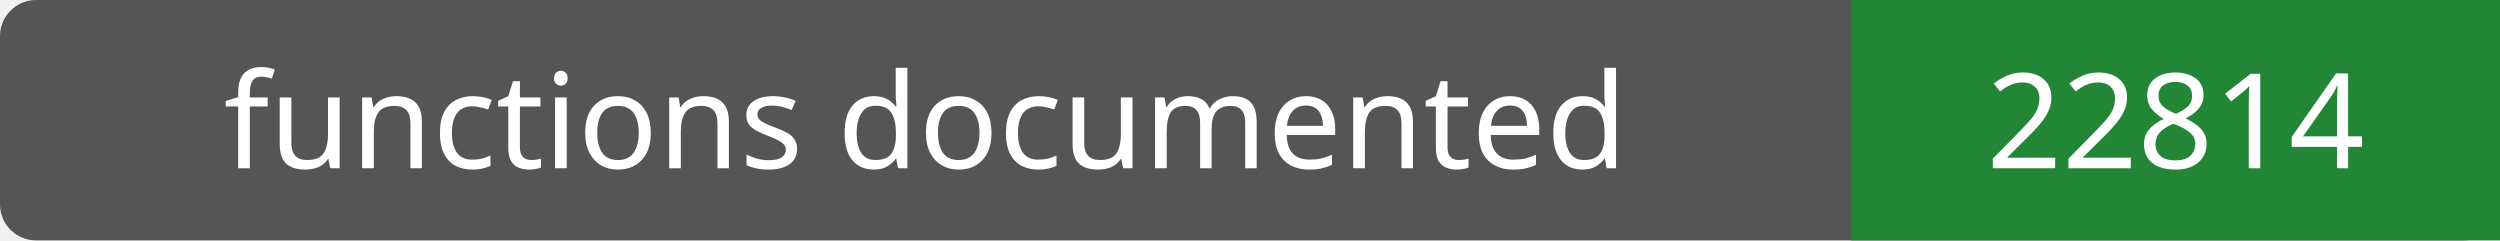
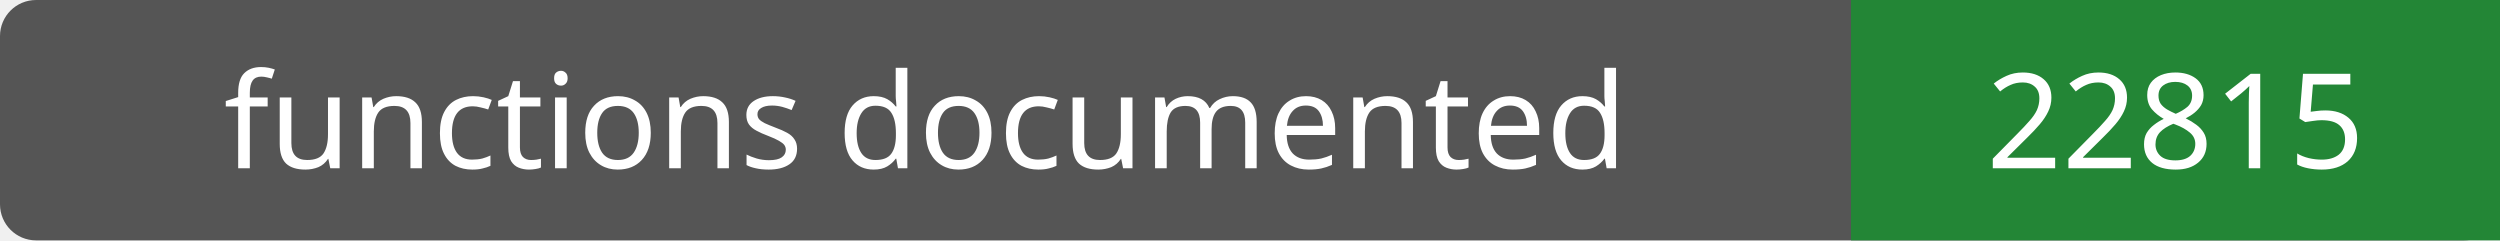
- <svg xmlns="http://www.w3.org/2000/svg" width="208" height="20" role="img" aria-label="functions documented: 22814">
+ <svg xmlns="http://www.w3.org/2000/svg" width="208" height="20" role="img" aria-label="functions documented: 22815">
  <rect width="208" height="20" rx="3" fill="#555" />
  <path fill="#238636" d="M154 0h54v20H154z" />
  <g fill="#fff" text-anchor="middle" font-family="Verdana,sans-serif" font-size="11">
    <text x="77.0" y="14">functions documented</text>
-     <text x="181.0" y="14">22814</text>
+     <text x="181.0" y="14">22815</text>
  </g>
</svg>
